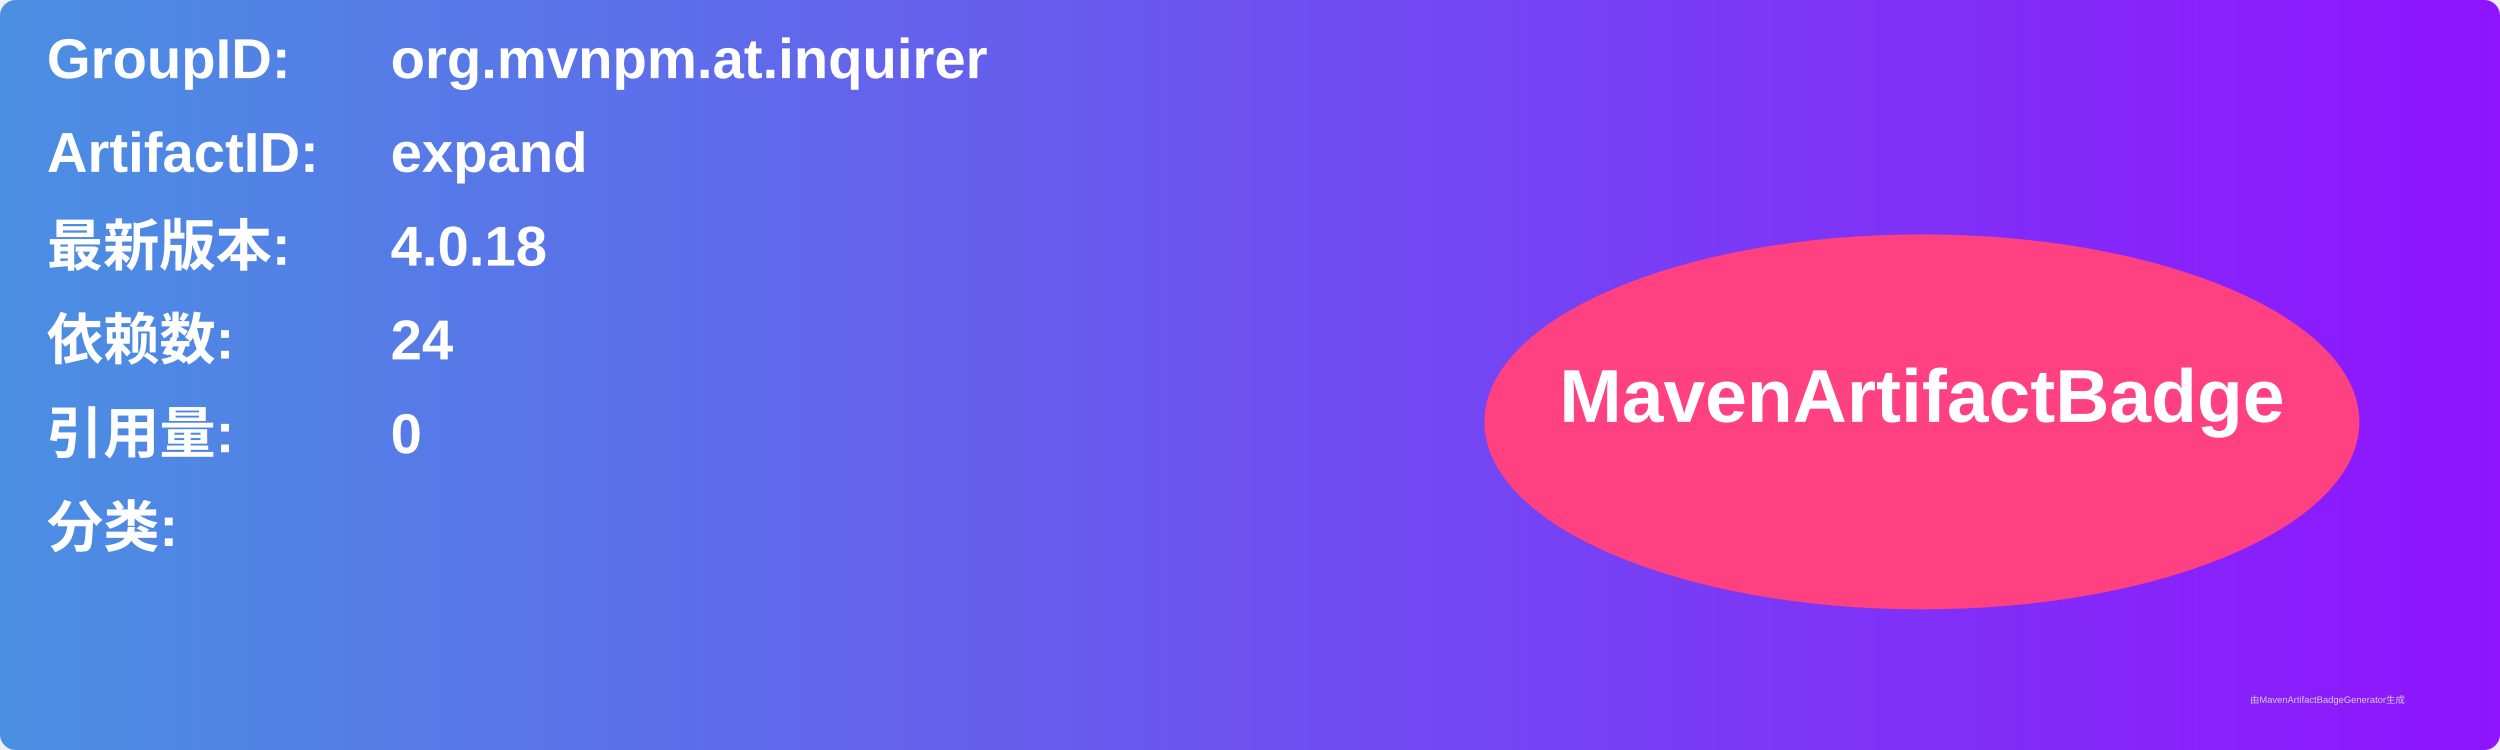
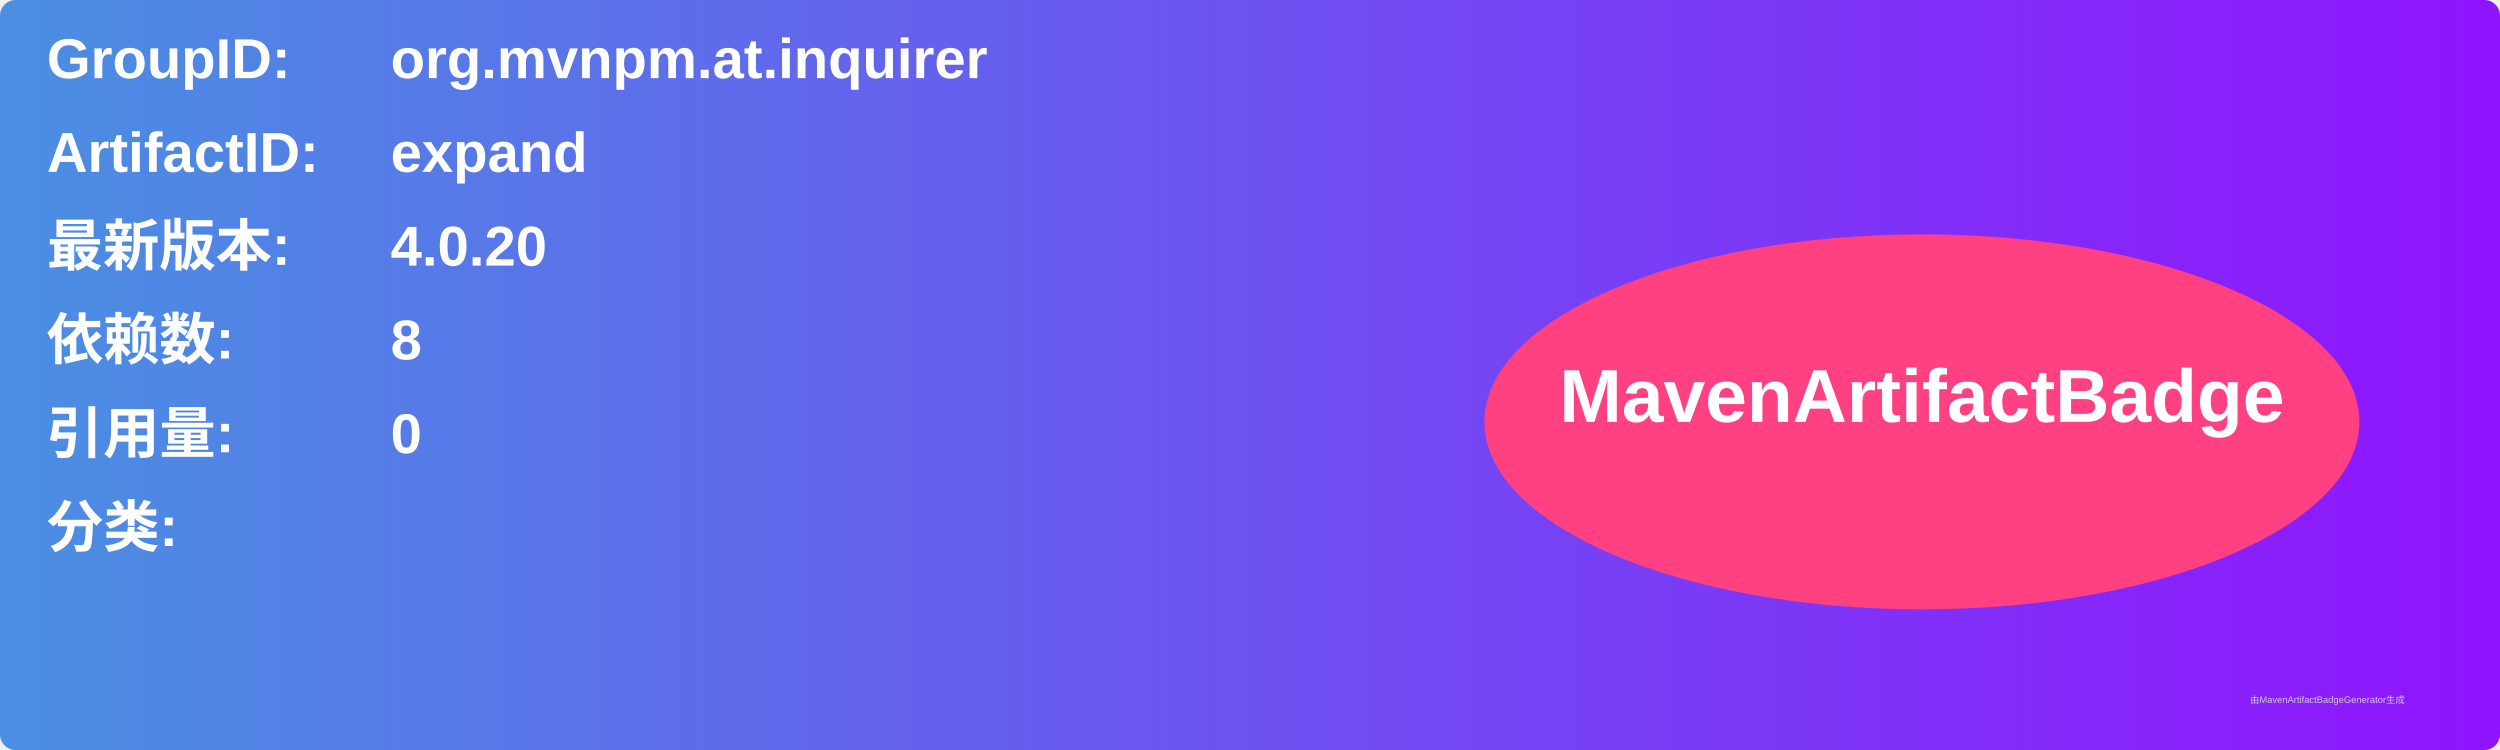
<svg xmlns="http://www.w3.org/2000/svg" width="800" height="240" viewBox="0 0 800 240">
  <linearGradient id="grad" x1="0%" y1="0%" x2="100%" y2="0%">
    <stop offset="0%" stop-color="#4a90e2" />
    <stop offset="100%" stop-color="#9013fe" />
  </linearGradient>
  <rect width="100%" height="100%" rx="5" ry="5" fill="url(#grad)" />
  <g transform="translate(15, 15)">
    <text x="0" y="10" font-family="Arial" font-size="18" fill="white" font-weight="bold" width="260">GroupID:</text>
    <text x="110" y="10" font-family="Arial" font-size="18" fill="white" font-weight="bold" width="460">org.mvnpm.at.inquirer</text>
    <text x="0" y="40" font-family="Arial" font-size="18" fill="white" font-weight="bold" width="260">ArtifactID:</text>
    <text x="110" y="40" font-family="Arial" font-size="18" fill="white" font-weight="bold" width="460">expand</text>
    <text x="0" y="70" font-family="Arial" font-size="18" fill="white" font-weight="bold">最新版本:</text>
    <text x="110" y="70" font-family="Arial" font-size="18" fill="white" font-weight="bold">
-       <tspan font-weight="bold">4.0.18</tspan>
+       <tspan font-weight="bold">4.0.20</tspan>
    </text>
    <text x="0" y="100" font-family="Arial" font-size="18" fill="white" font-weight="bold">依赖数: </text>
    <text x="110" y="100" font-family="Arial" font-size="18" fill="white">
-       <tspan font-weight="bold">24</tspan>
+       <tspan font-weight="bold">8</tspan>
    </text>
    <text x="0" y="130" font-family="Arial" font-size="18" fill="white" font-weight="bold">引用量: </text>
    <text x="110" y="130" font-family="Arial" font-size="18" fill="white">
      <tspan font-weight="bold">0</tspan>
    </text>
    <text x="0" y="160" font-family="Arial" font-size="18" fill="white" font-weight="bold">分类:</text>
    <text x="10" y="190" font-family="Arial" font-size="10" fill="white">
      <tspan font-weight="bold" />
    </text>
    <ellipse cx="600" cy="120" rx="140" ry="60" fill="#ff4081" />
    <text x="600" y="120" text-anchor="middle" font-family="Arial" font-size="24" fill="white" font-weight="bold">MavenArtifactBadge</text>
  </g>
  <text x="720" y="225" font-family="Arial" font-size="3" fill="#d0d0d0">由MavenArtifactBadgeGenerator生成</text>
</svg>
